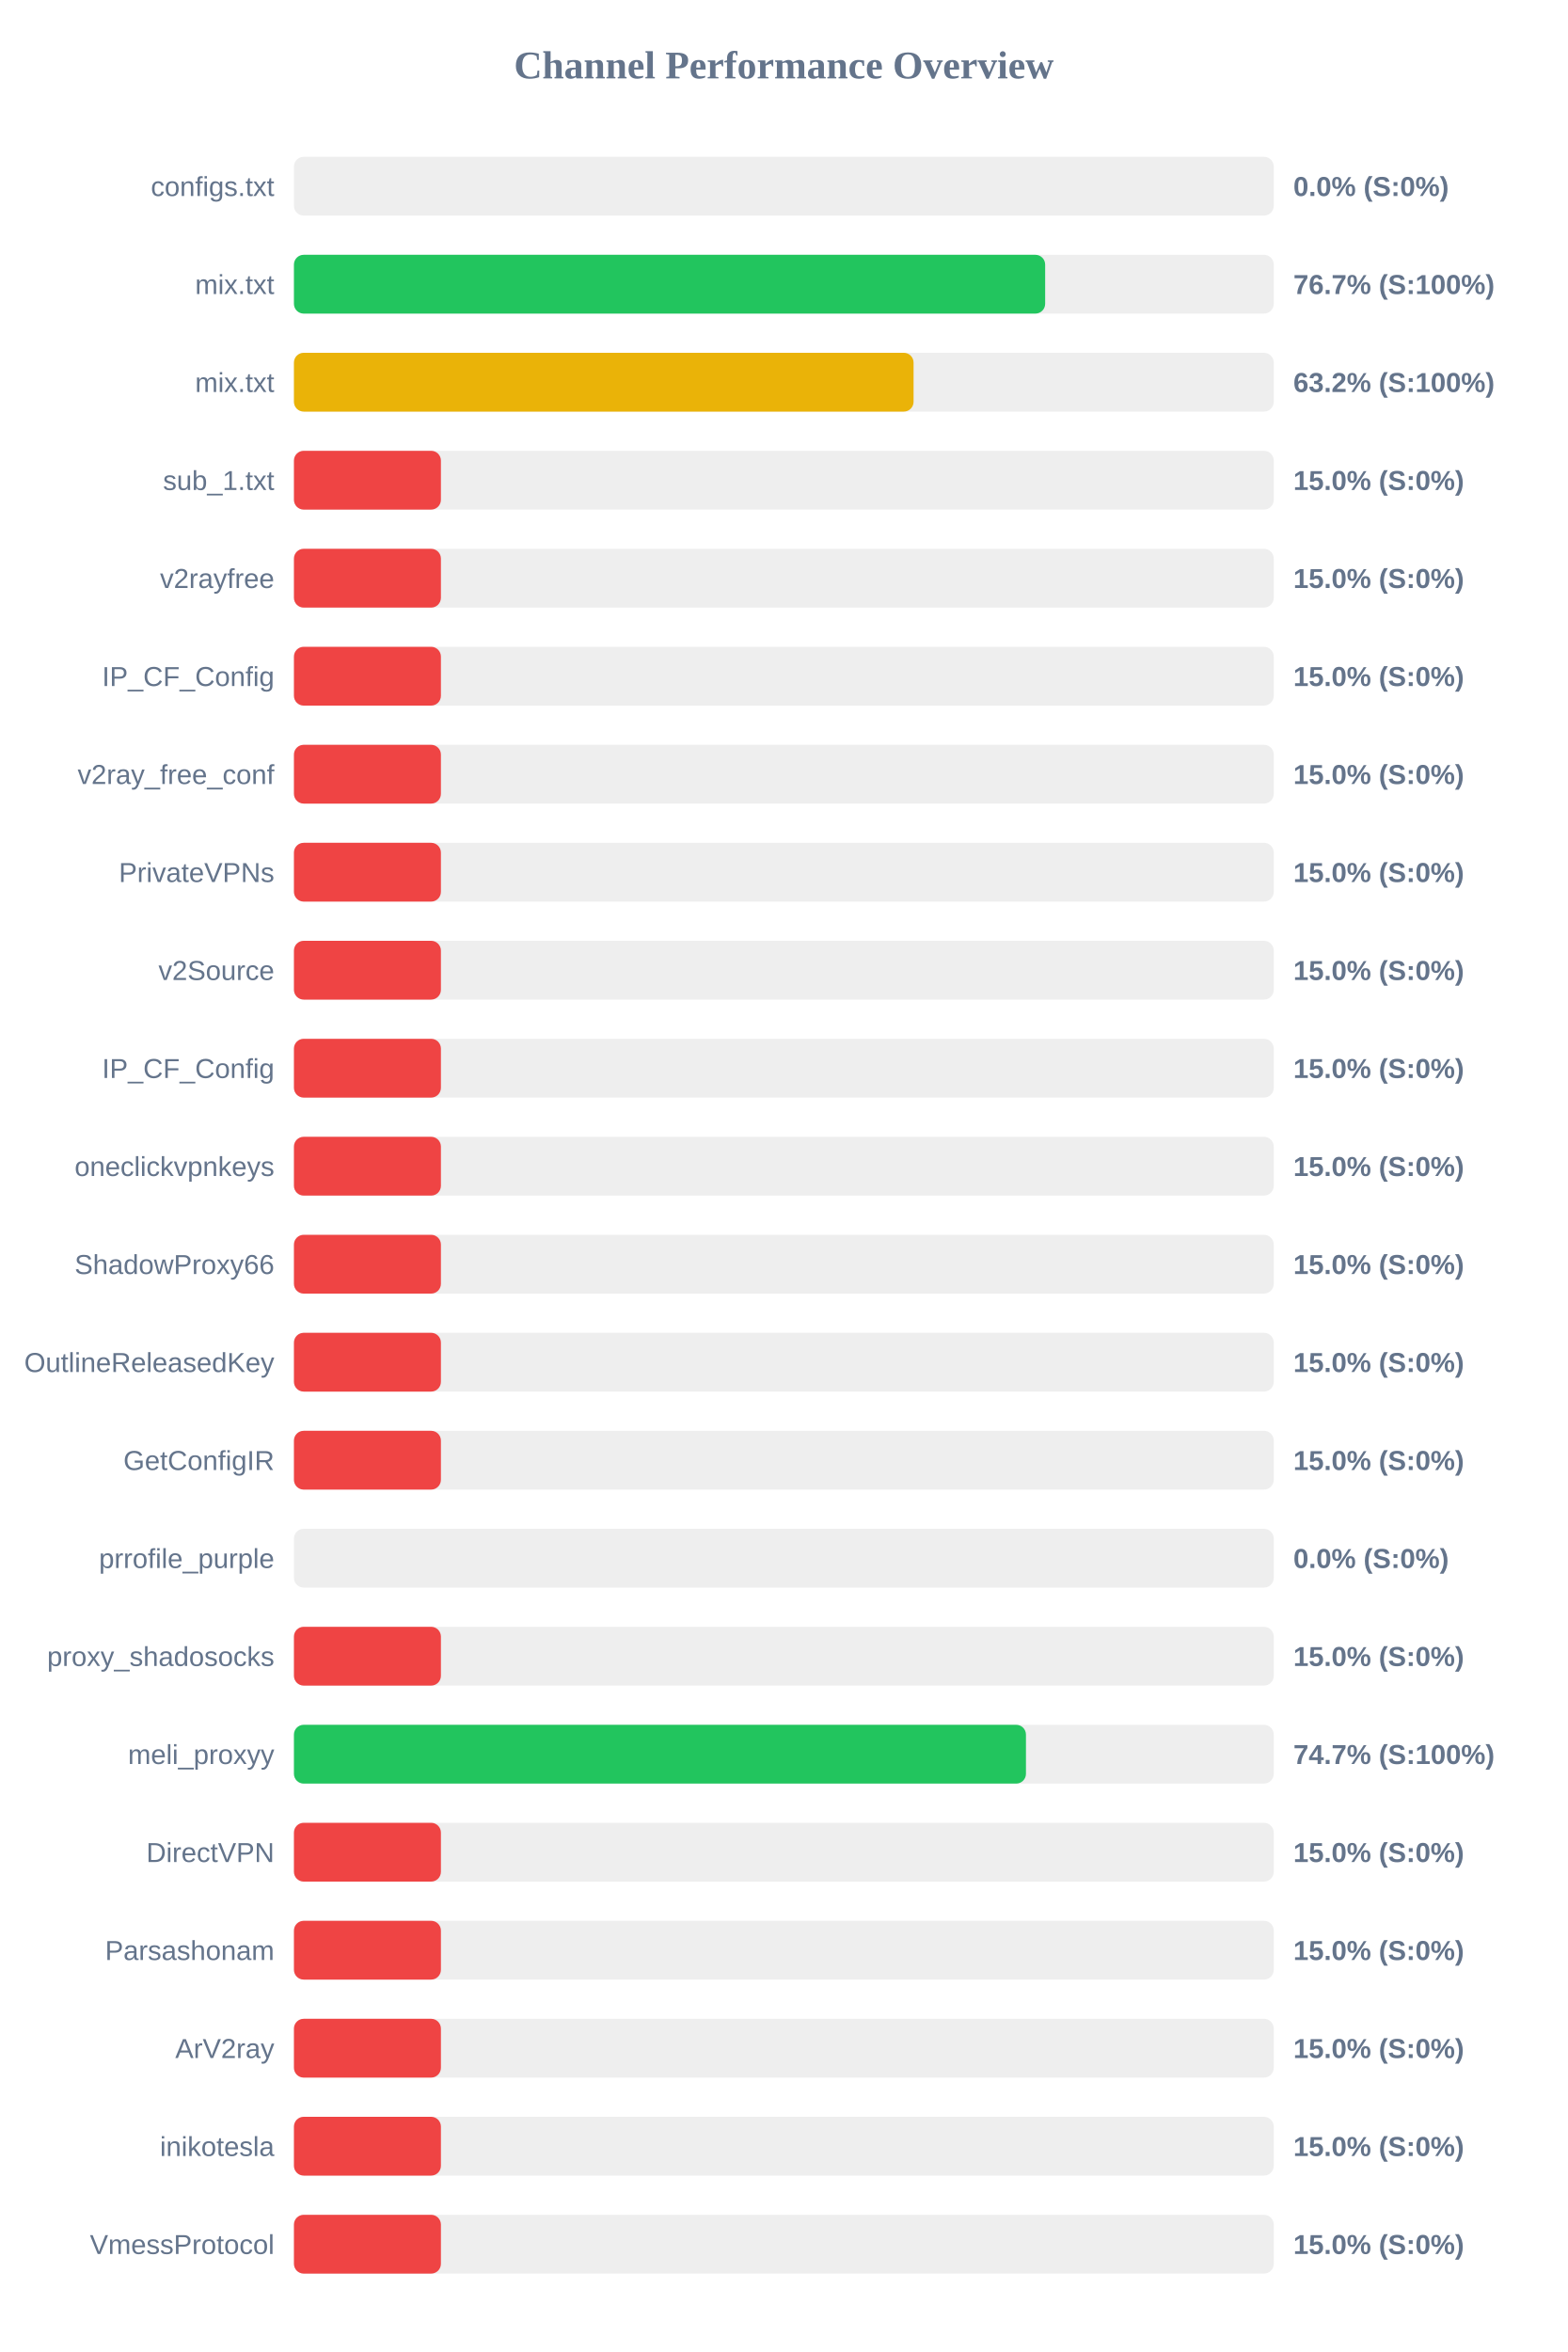
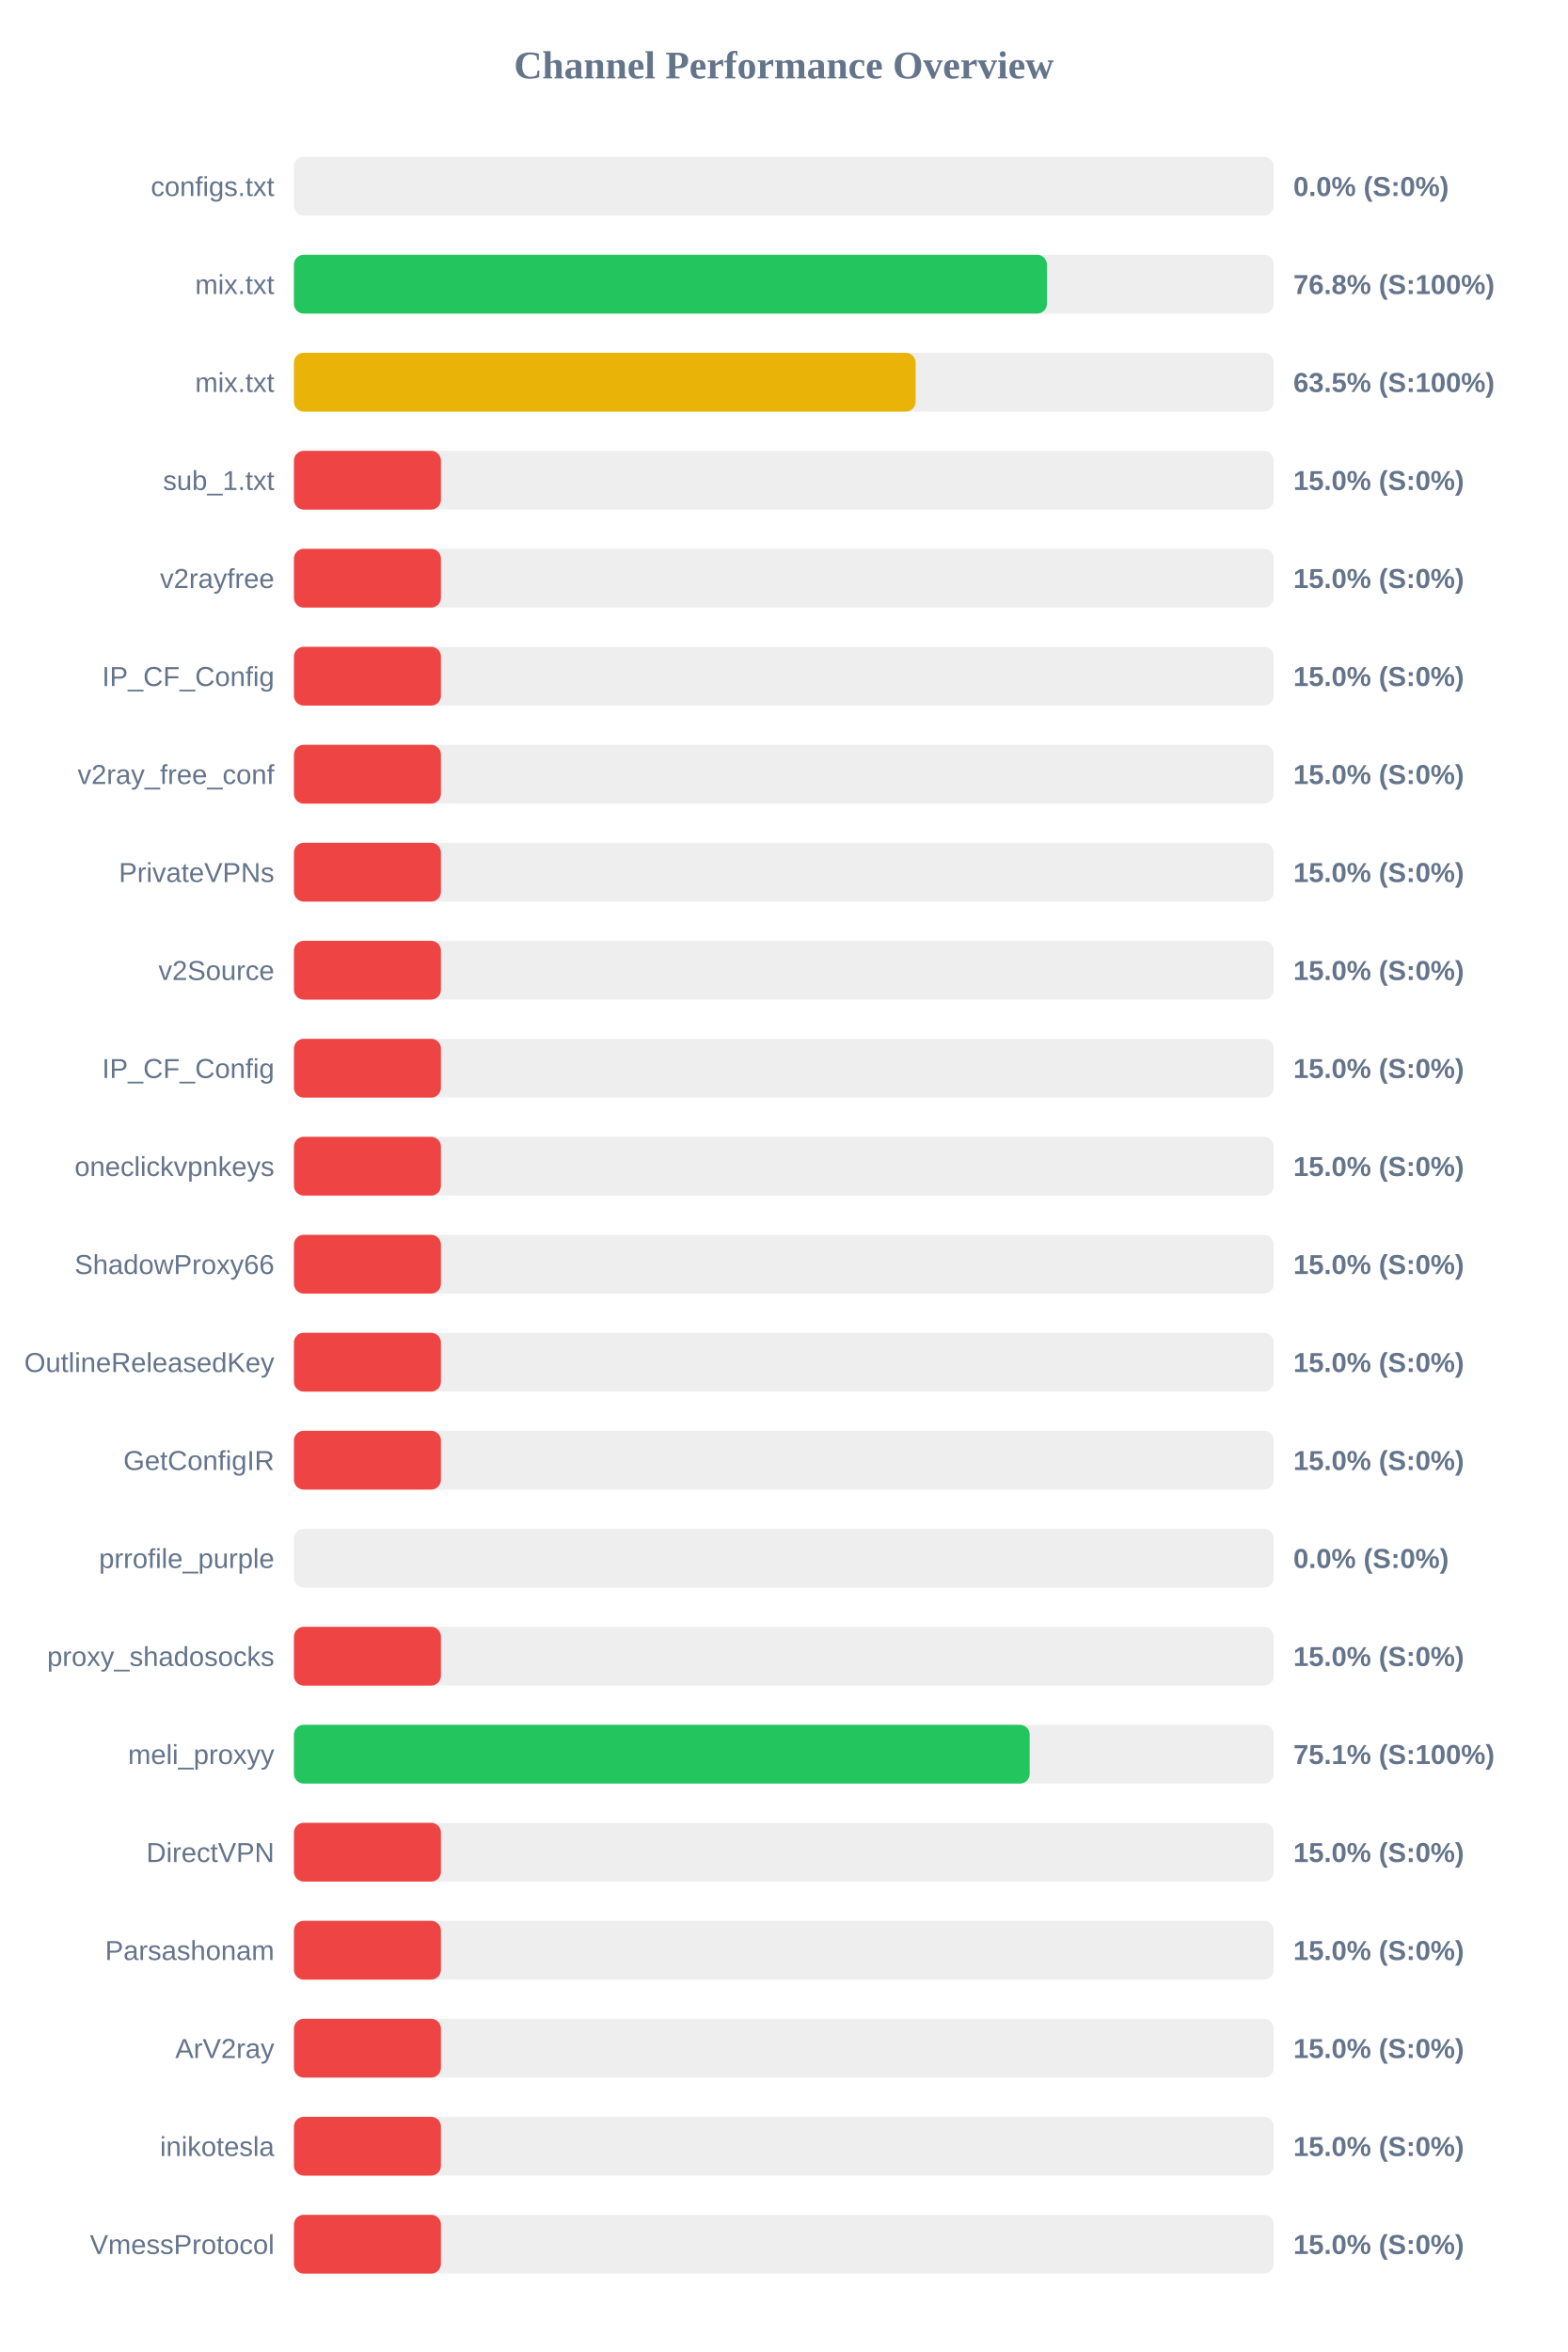
<svg xmlns="http://www.w3.org/2000/svg" width="800" height="1200" version="1.1">
  <style>
        .row { font: 14px Arial; fill: #64748b; }
        .score { font: bold 14px Arial; fill: #64748b; }
    </style>
  <text x="400" y="40" text-anchor="middle" font-size="20px" font-weight="bold" fill="#64748b">Channel Performance Overview</text>
  <rect x="150" y="80" width="500" height="30" fill="#eee" rx="5" />
  <rect x="150" y="80" width="0.0" height="30" fill="#ef4444" rx="5" />
  <text x="140" y="100" text-anchor="end" class="row">configs.txt</text>
  <text x="660" y="100" text-anchor="start" class="score">0.0% (S:0%)</text>
  <rect x="150" y="130" width="500" height="30" fill="#eee" rx="5" />
-   <rect x="150" y="130" width="383.35" height="30" fill="#22c55e" rx="5" />
+   <rect x="150" y="130" width="384.25" height="30" fill="#22c55e" rx="5" />
  <text x="140" y="150" text-anchor="end" class="row">mix.txt</text>
-   <text x="660" y="150" text-anchor="start" class="score">76.7% (S:100%)</text>
+   <text x="660" y="150" text-anchor="start" class="score">76.8% (S:100%)</text>
  <rect x="150" y="180" width="500" height="30" fill="#eee" rx="5" />
-   <rect x="150" y="180" width="316.2" height="30" fill="#eab308" rx="5" />
+   <rect x="150" y="180" width="317.25" height="30" fill="#eab308" rx="5" />
  <text x="140" y="200" text-anchor="end" class="row">mix.txt</text>
-   <text x="660" y="200" text-anchor="start" class="score">63.2% (S:100%)</text>
+   <text x="660" y="200" text-anchor="start" class="score">63.5% (S:100%)</text>
  <rect x="150" y="230" width="500" height="30" fill="#eee" rx="5" />
  <rect x="150" y="230" width="75.0" height="30" fill="#ef4444" rx="5" />
  <text x="140" y="250" text-anchor="end" class="row">sub_1.txt</text>
  <text x="660" y="250" text-anchor="start" class="score">15.0% (S:0%)</text>
  <rect x="150" y="280" width="500" height="30" fill="#eee" rx="5" />
  <rect x="150" y="280" width="75.0" height="30" fill="#ef4444" rx="5" />
  <text x="140" y="300" text-anchor="end" class="row">v2rayfree</text>
  <text x="660" y="300" text-anchor="start" class="score">15.0% (S:0%)</text>
  <rect x="150" y="330" width="500" height="30" fill="#eee" rx="5" />
  <rect x="150" y="330" width="75.0" height="30" fill="#ef4444" rx="5" />
  <text x="140" y="350" text-anchor="end" class="row">IP_CF_Config</text>
  <text x="660" y="350" text-anchor="start" class="score">15.0% (S:0%)</text>
  <rect x="150" y="380" width="500" height="30" fill="#eee" rx="5" />
  <rect x="150" y="380" width="75.0" height="30" fill="#ef4444" rx="5" />
  <text x="140" y="400" text-anchor="end" class="row">v2ray_free_conf</text>
  <text x="660" y="400" text-anchor="start" class="score">15.0% (S:0%)</text>
  <rect x="150" y="430" width="500" height="30" fill="#eee" rx="5" />
  <rect x="150" y="430" width="75.0" height="30" fill="#ef4444" rx="5" />
  <text x="140" y="450" text-anchor="end" class="row">PrivateVPNs</text>
  <text x="660" y="450" text-anchor="start" class="score">15.0% (S:0%)</text>
  <rect x="150" y="480" width="500" height="30" fill="#eee" rx="5" />
  <rect x="150" y="480" width="75.0" height="30" fill="#ef4444" rx="5" />
  <text x="140" y="500" text-anchor="end" class="row">v2Source</text>
  <text x="660" y="500" text-anchor="start" class="score">15.0% (S:0%)</text>
  <rect x="150" y="530" width="500" height="30" fill="#eee" rx="5" />
  <rect x="150" y="530" width="75.0" height="30" fill="#ef4444" rx="5" />
  <text x="140" y="550" text-anchor="end" class="row">IP_CF_Config</text>
  <text x="660" y="550" text-anchor="start" class="score">15.0% (S:0%)</text>
  <rect x="150" y="580" width="500" height="30" fill="#eee" rx="5" />
  <rect x="150" y="580" width="75.0" height="30" fill="#ef4444" rx="5" />
  <text x="140" y="600" text-anchor="end" class="row">oneclickvpnkeys</text>
  <text x="660" y="600" text-anchor="start" class="score">15.0% (S:0%)</text>
  <rect x="150" y="630" width="500" height="30" fill="#eee" rx="5" />
  <rect x="150" y="630" width="75.0" height="30" fill="#ef4444" rx="5" />
  <text x="140" y="650" text-anchor="end" class="row">ShadowProxy66</text>
  <text x="660" y="650" text-anchor="start" class="score">15.0% (S:0%)</text>
  <rect x="150" y="680" width="500" height="30" fill="#eee" rx="5" />
  <rect x="150" y="680" width="75.0" height="30" fill="#ef4444" rx="5" />
  <text x="140" y="700" text-anchor="end" class="row">OutlineReleasedKey</text>
  <text x="660" y="700" text-anchor="start" class="score">15.0% (S:0%)</text>
  <rect x="150" y="730" width="500" height="30" fill="#eee" rx="5" />
  <rect x="150" y="730" width="75.0" height="30" fill="#ef4444" rx="5" />
  <text x="140" y="750" text-anchor="end" class="row">GetConfigIR</text>
  <text x="660" y="750" text-anchor="start" class="score">15.0% (S:0%)</text>
  <rect x="150" y="780" width="500" height="30" fill="#eee" rx="5" />
  <rect x="150" y="780" width="0.0" height="30" fill="#ef4444" rx="5" />
  <text x="140" y="800" text-anchor="end" class="row">prrofile_purple</text>
  <text x="660" y="800" text-anchor="start" class="score">0.0% (S:0%)</text>
  <rect x="150" y="830" width="500" height="30" fill="#eee" rx="5" />
  <rect x="150" y="830" width="75.0" height="30" fill="#ef4444" rx="5" />
  <text x="140" y="850" text-anchor="end" class="row">proxy_shadosocks</text>
  <text x="660" y="850" text-anchor="start" class="score">15.0% (S:0%)</text>
  <rect x="150" y="880" width="500" height="30" fill="#eee" rx="5" />
-   <rect x="150" y="880" width="373.55" height="30" fill="#22c55e" rx="5" />
+   <rect x="150" y="880" width="375.45" height="30" fill="#22c55e" rx="5" />
  <text x="140" y="900" text-anchor="end" class="row">meli_proxyy</text>
-   <text x="660" y="900" text-anchor="start" class="score">74.7% (S:100%)</text>
+   <text x="660" y="900" text-anchor="start" class="score">75.1% (S:100%)</text>
  <rect x="150" y="930" width="500" height="30" fill="#eee" rx="5" />
  <rect x="150" y="930" width="75.0" height="30" fill="#ef4444" rx="5" />
  <text x="140" y="950" text-anchor="end" class="row">DirectVPN</text>
  <text x="660" y="950" text-anchor="start" class="score">15.0% (S:0%)</text>
  <rect x="150" y="980" width="500" height="30" fill="#eee" rx="5" />
  <rect x="150" y="980" width="75.0" height="30" fill="#ef4444" rx="5" />
  <text x="140" y="1000" text-anchor="end" class="row">Parsashonam</text>
  <text x="660" y="1000" text-anchor="start" class="score">15.0% (S:0%)</text>
  <rect x="150" y="1030" width="500" height="30" fill="#eee" rx="5" />
  <rect x="150" y="1030" width="75.0" height="30" fill="#ef4444" rx="5" />
  <text x="140" y="1050" text-anchor="end" class="row">ArV2ray</text>
  <text x="660" y="1050" text-anchor="start" class="score">15.0% (S:0%)</text>
  <rect x="150" y="1080" width="500" height="30" fill="#eee" rx="5" />
  <rect x="150" y="1080" width="75.0" height="30" fill="#ef4444" rx="5" />
  <text x="140" y="1100" text-anchor="end" class="row">inikotesla</text>
  <text x="660" y="1100" text-anchor="start" class="score">15.0% (S:0%)</text>
  <rect x="150" y="1130" width="500" height="30" fill="#eee" rx="5" />
  <rect x="150" y="1130" width="75.0" height="30" fill="#ef4444" rx="5" />
  <text x="140" y="1150" text-anchor="end" class="row">VmessProtocol</text>
  <text x="660" y="1150" text-anchor="start" class="score">15.0% (S:0%)</text>
</svg>
